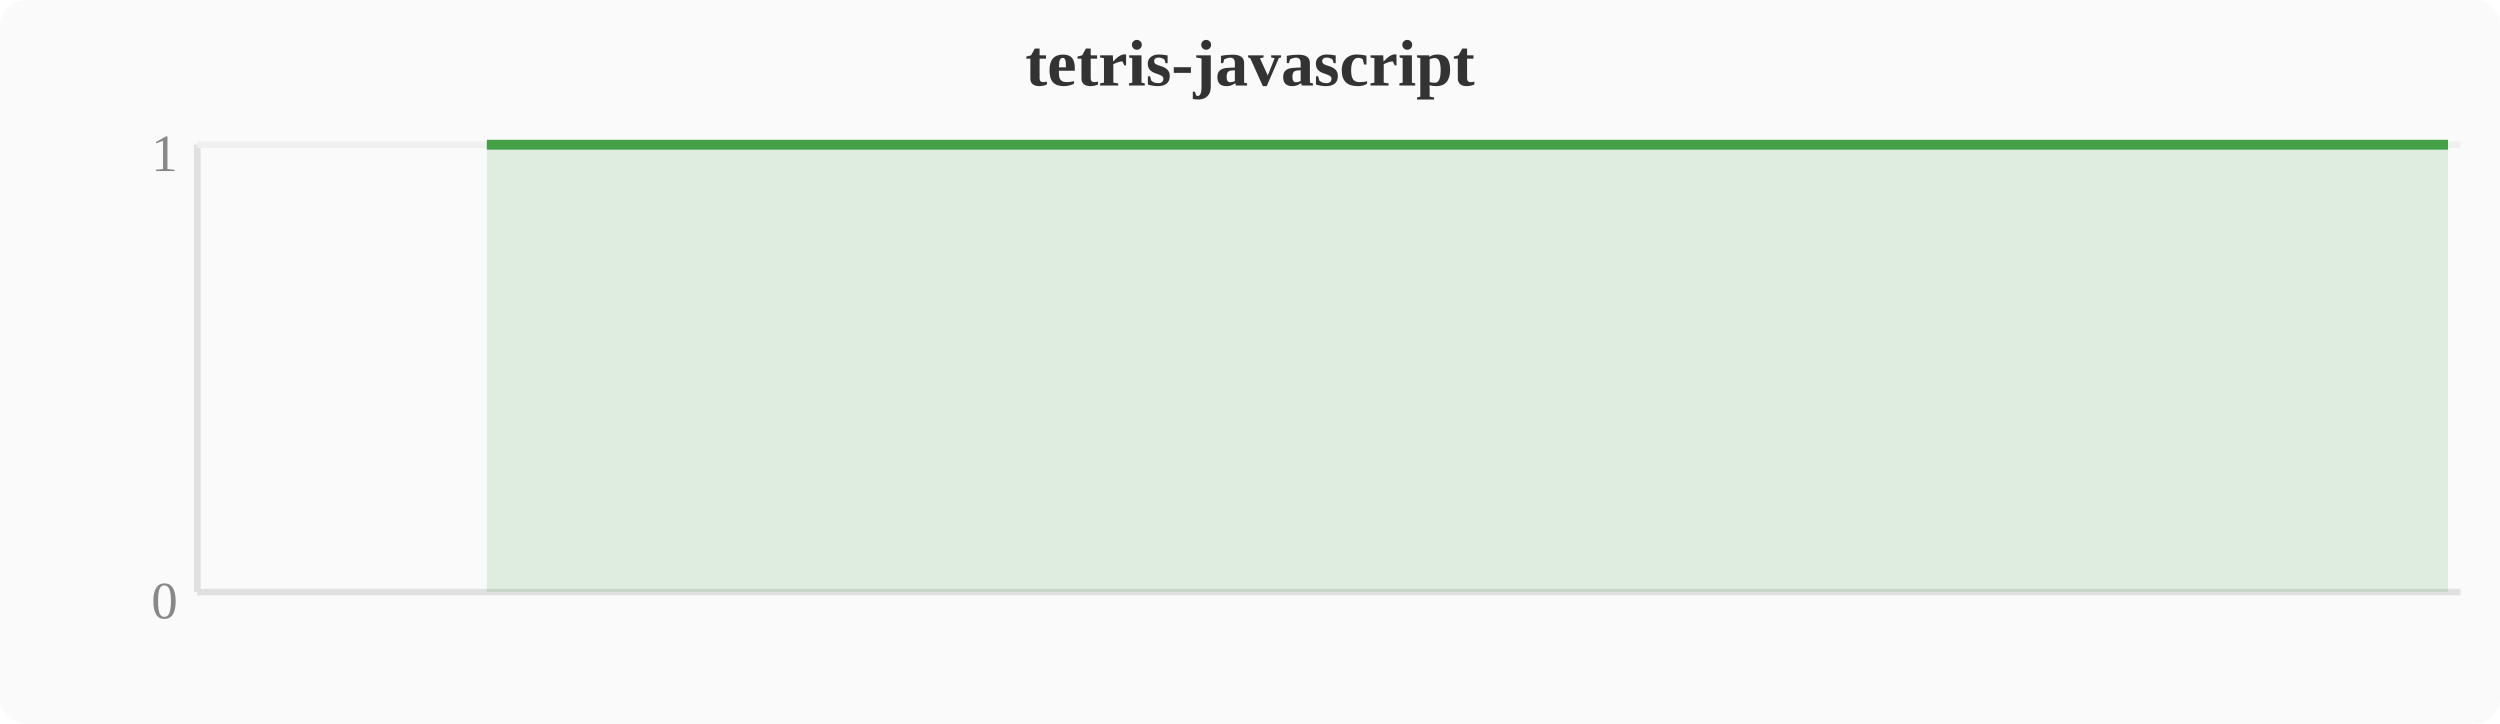
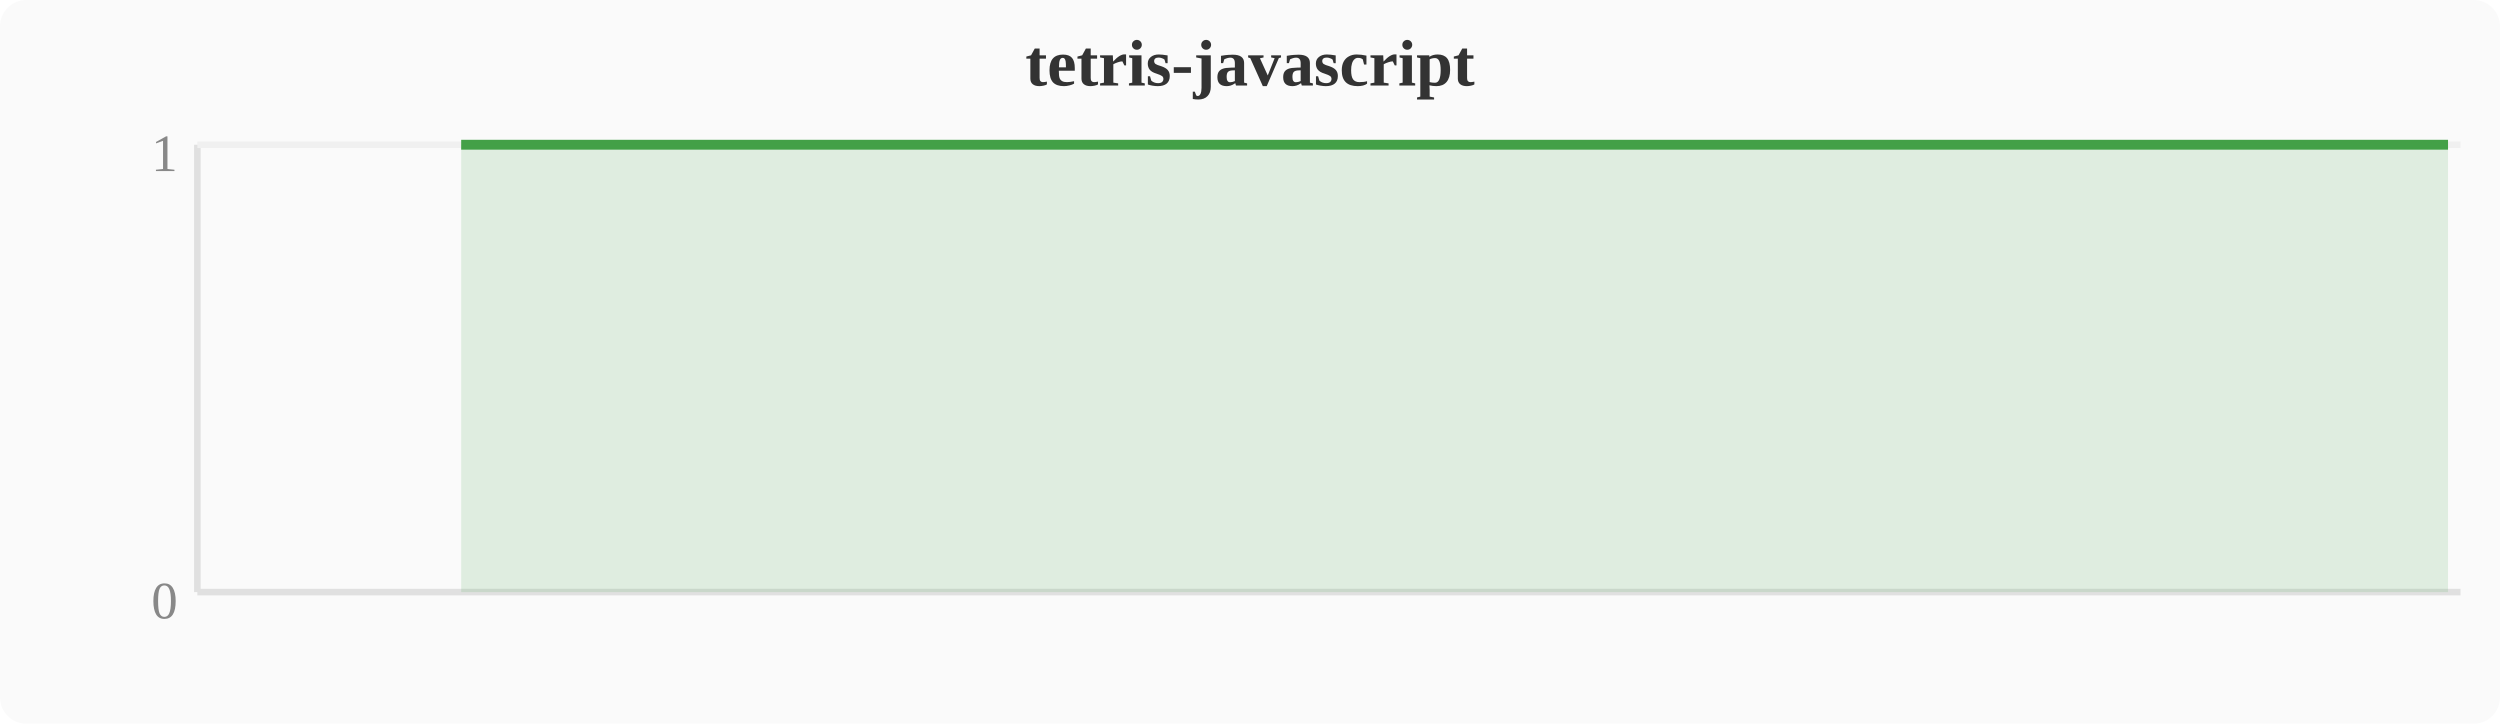
<svg xmlns="http://www.w3.org/2000/svg" width="380" height="110" viewBox="0 0 380 110">
  <rect width="380" height="110" fill="#fafafa" rx="4" />
  <text x="190" y="13" text-anchor="middle" font-size="10" font-weight="bold" fill="#333">tetris-javascript</text>
  <line x1="30" y1="22" x2="30" y2="90" stroke="#e0e0e0" stroke-width="1" />
  <line x1="30" y1="90" x2="374" y2="90" stroke="#e0e0e0" stroke-width="1" />
  <line x1="30" y1="22" x2="374" y2="22" stroke="#f0f0f0" stroke-width="1" />
  <text x="27" y="94" text-anchor="end" font-size="8" fill="#888">0</text>
  <text x="27" y="26" text-anchor="end" font-size="8" fill="#888">1</text>
-   <polygon points="74.0,22.0 77.8,22.0 81.6,22.0 85.4,22.0 89.2,22.0 93.1,22.0 96.9,22.0 100.7,22.0 104.5,22.0 108.4,22.0 112.2,22.0 116.0,22.0 119.8,22.0 123.6,22.0 127.5,22.0 131.3,22.0 135.1,22.0 138.9,22.0 142.8,22.0 146.6,22.0 150.4,22.0 154.2,22.0 158.0,22.0 161.9,22.0 165.7,22.0 169.5,22.0 173.3,22.0 177.2,22.0 181.0,22.0 184.8,22.0 188.6,22.0 192.4,22.0 196.3,22.0 200.1,22.0 203.9,22.0 207.7,22.0 211.6,22.0 215.4,22.0 219.2,22.0 223.0,22.0 226.8,22.0 230.7,22.0 234.5,22.0 238.3,22.0 242.1,22.0 246.0,22.0 249.8,22.0 253.6,22.0 257.4,22.0 261.2,22.0 265.1,22.0 268.9,22.0 272.7,22.0 276.5,22.0 280.4,22.0 284.2,22.0 288.0,22.0 291.8,22.0 295.6,22.0 299.5,22.0 303.3,22.0 307.1,22.0 310.9,22.0 314.8,22.0 318.6,22.0 322.4,22.0 326.2,22.0 330.0,22.0 333.9,22.0 337.7,22.0 341.5,22.0 345.3,22.0 349.2,22.0 353.0,22.0 356.8,22.0 360.6,22.0 364.4,22.0 368.3,22.0 372.1,22.0 372.1,90 74.0,90" fill="#43a047" opacity="0.15" />
-   <polyline points="74.0,22.0 77.8,22.0 81.6,22.0 85.4,22.0 89.2,22.0 93.1,22.0 96.9,22.0 100.7,22.0 104.5,22.0 108.4,22.0 112.2,22.0 116.0,22.0 119.8,22.0 123.6,22.0 127.5,22.0 131.3,22.0 135.1,22.0 138.9,22.0 142.8,22.0 146.6,22.0 150.4,22.0 154.2,22.0 158.0,22.0 161.9,22.0 165.7,22.0 169.5,22.0 173.3,22.0 177.2,22.0 181.0,22.0 184.8,22.0 188.6,22.0 192.4,22.0 196.3,22.0 200.1,22.0 203.9,22.0 207.7,22.0 211.6,22.0 215.4,22.0 219.2,22.0 223.0,22.0 226.8,22.0 230.7,22.0 234.5,22.0 238.3,22.0 242.1,22.0 246.0,22.0 249.8,22.0 253.6,22.0 257.4,22.0 261.2,22.0 265.1,22.0 268.9,22.0 272.7,22.0 276.5,22.0 280.4,22.0 284.2,22.0 288.0,22.0 291.8,22.0 295.6,22.0 299.5,22.0 303.3,22.0 307.1,22.0 310.9,22.0 314.8,22.0 318.6,22.0 322.4,22.0 326.2,22.0 330.0,22.0 333.9,22.0 337.7,22.0 341.5,22.0 345.3,22.0 349.2,22.0 353.0,22.0 356.8,22.0 360.6,22.0 364.4,22.0 368.3,22.0 372.1,22.0" fill="none" stroke="#43a047" stroke-width="1.5" stroke-linejoin="round" />
+   <polygon points="70.1,22.0 74.0,22.0 77.8,22.0 81.6,22.0 85.4,22.0 89.2,22.0 93.1,22.0 96.9,22.0 100.7,22.0 104.5,22.0 108.4,22.0 112.2,22.0 116.0,22.0 119.8,22.0 123.6,22.0 127.5,22.0 131.3,22.0 135.1,22.0 138.9,22.0 142.8,22.0 146.6,22.0 150.4,22.0 154.2,22.0 158.0,22.0 161.9,22.0 165.7,22.0 169.5,22.0 173.3,22.0 177.2,22.0 181.0,22.0 184.8,22.0 188.6,22.0 192.4,22.0 196.3,22.0 200.1,22.0 203.9,22.0 207.7,22.0 211.6,22.0 215.4,22.0 219.2,22.0 223.0,22.0 226.8,22.0 230.7,22.0 234.5,22.0 238.3,22.0 242.1,22.0 246.0,22.0 249.8,22.0 253.6,22.0 257.4,22.0 261.2,22.0 265.1,22.0 268.9,22.0 272.7,22.0 276.5,22.0 280.4,22.0 284.2,22.0 288.0,22.0 291.8,22.0 295.6,22.0 299.5,22.0 303.3,22.0 307.1,22.0 310.9,22.0 314.8,22.0 318.6,22.0 322.4,22.0 326.2,22.0 330.0,22.0 333.9,22.0 337.7,22.0 341.5,22.0 345.3,22.0 349.2,22.0 353.0,22.0 356.8,22.0 360.6,22.0 364.4,22.0 368.3,22.0 372.1,22.0 372.1,90 70.1,90" fill="#43a047" opacity="0.15" />
+   <polyline points="70.1,22.0 74.0,22.0 77.8,22.0 81.6,22.0 85.4,22.0 89.2,22.0 93.1,22.0 96.9,22.0 100.7,22.0 104.5,22.0 108.4,22.0 112.2,22.0 116.0,22.0 119.8,22.0 123.6,22.0 127.5,22.0 131.3,22.0 135.1,22.0 138.9,22.0 142.8,22.0 146.6,22.0 150.4,22.0 154.2,22.0 158.0,22.0 161.9,22.0 165.7,22.0 169.5,22.0 173.3,22.0 177.2,22.0 181.0,22.0 184.8,22.0 188.6,22.0 192.4,22.0 196.3,22.0 200.1,22.0 203.9,22.0 207.7,22.0 211.6,22.0 215.4,22.0 219.2,22.0 223.0,22.0 226.8,22.0 230.7,22.0 234.5,22.0 238.3,22.0 242.1,22.0 246.0,22.0 249.8,22.0 253.6,22.0 257.4,22.0 261.2,22.0 265.1,22.0 268.9,22.0 272.7,22.0 276.5,22.0 280.4,22.0 284.2,22.0 288.0,22.0 291.8,22.0 295.6,22.0 299.5,22.0 303.3,22.0 307.1,22.0 310.9,22.0 314.8,22.0 318.6,22.0 322.4,22.0 326.2,22.0 330.0,22.0 333.9,22.0 337.7,22.0 341.5,22.0 345.3,22.0 349.2,22.0 353.0,22.0 356.8,22.0 360.6,22.0 364.4,22.0 368.3,22.0 372.1,22.0" fill="none" stroke="#43a047" stroke-width="1.5" stroke-linejoin="round" />
</svg>
